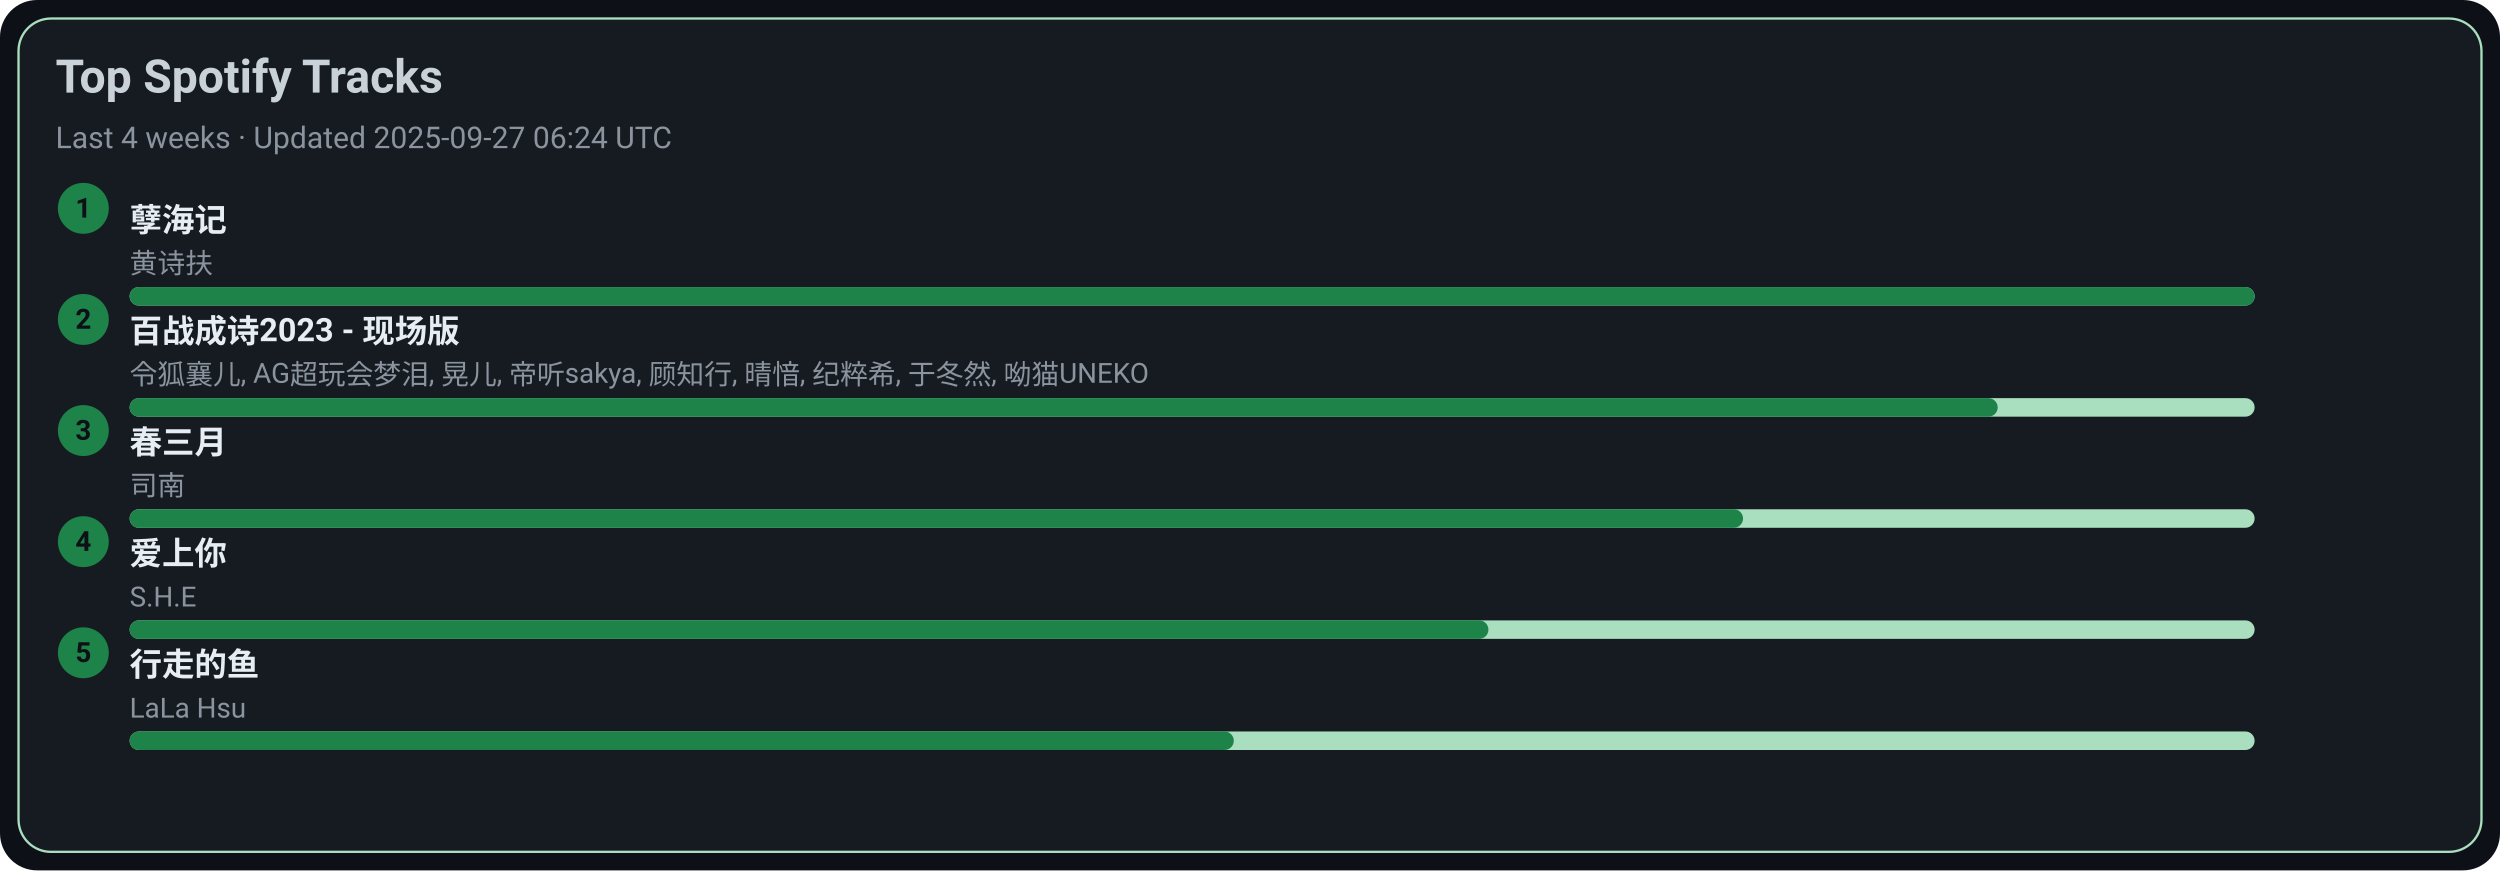
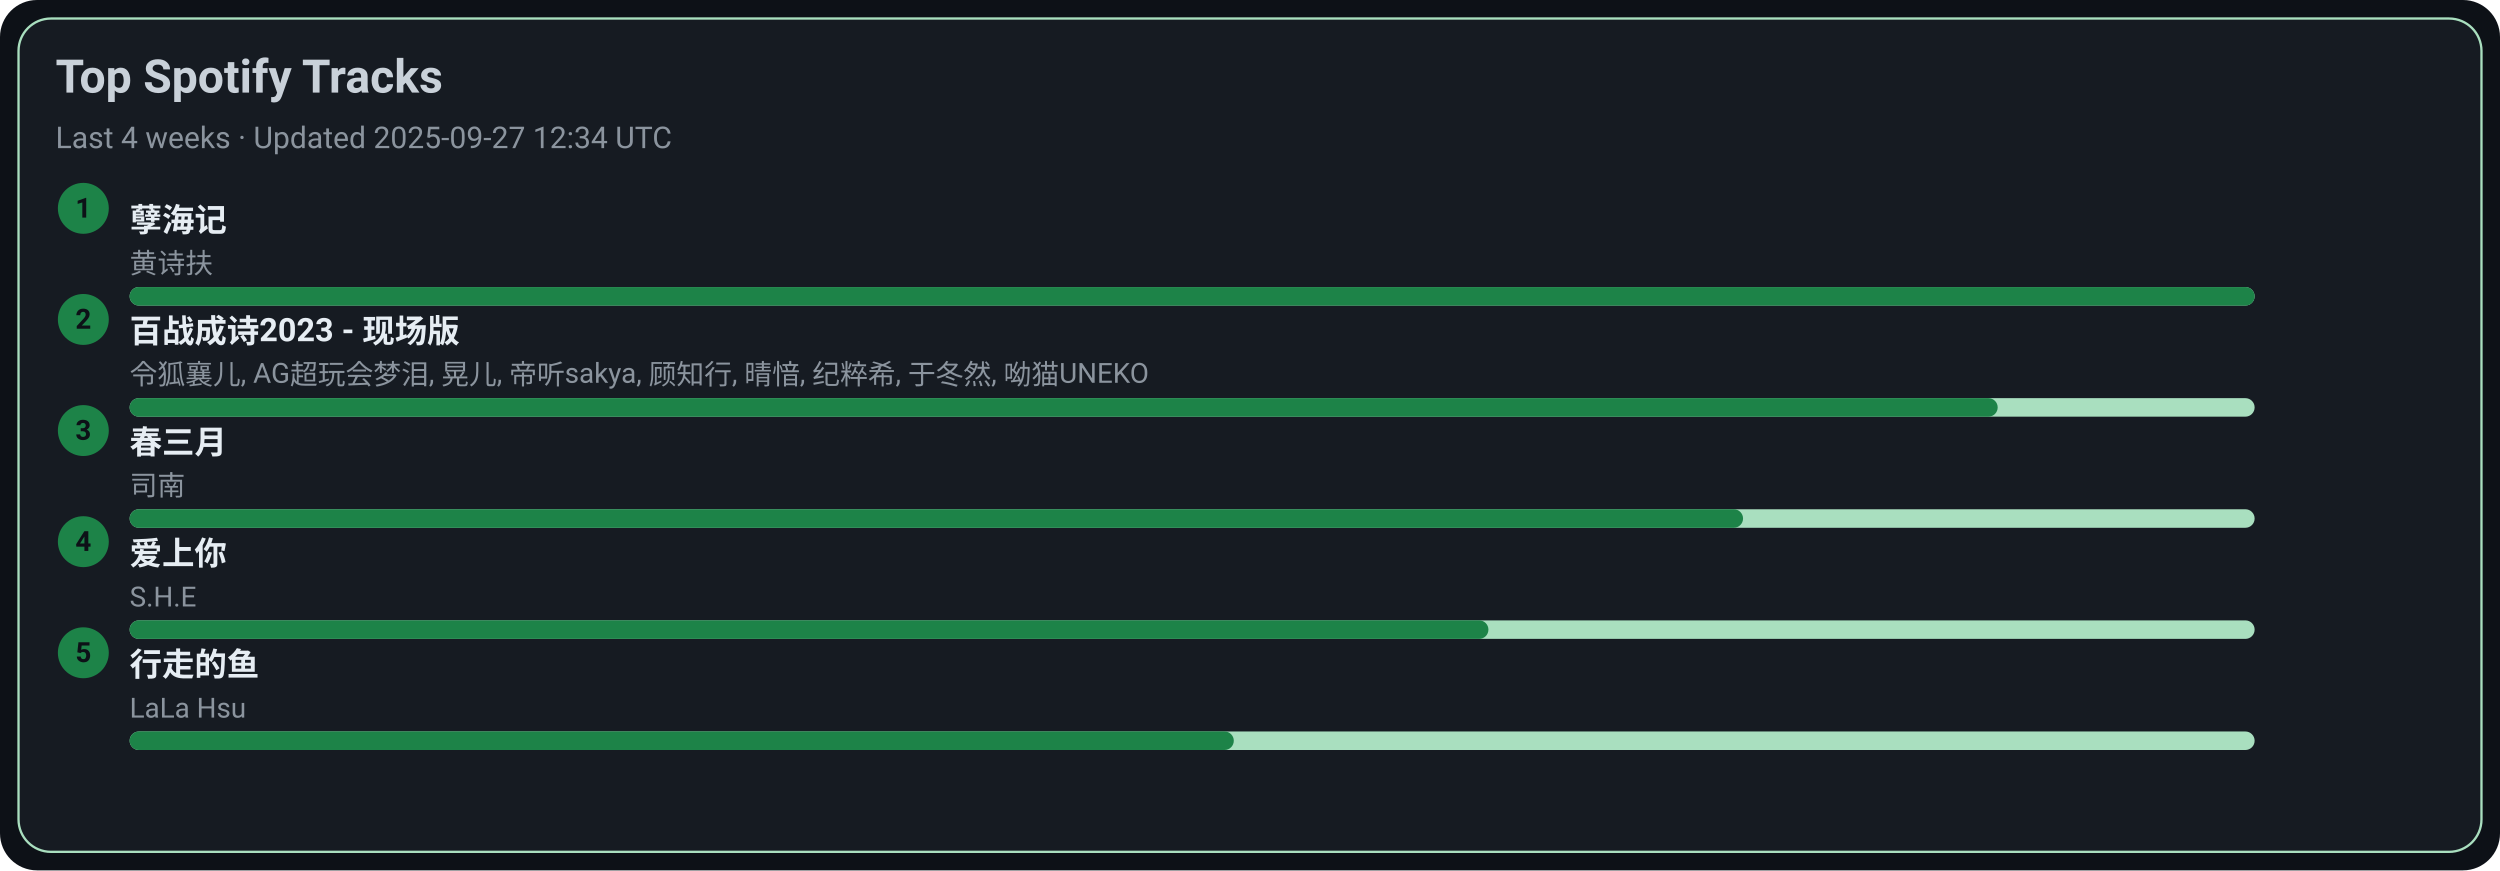
<svg xmlns="http://www.w3.org/2000/svg" width="1080" height="376" viewBox="0 0 1080 376">
  <style>text{font-family:-apple-system,BlinkMacSystemFont,Segoe UI,Roboto,Ubuntu,Helvetica Neue,Arial,Noto Sans,sans-serif}</style>
  <rect width="1080" height="376" rx="16" fill="#0d1117" />
  <rect x="8" y="8" width="1064" height="360" rx="14" fill="#161b22" stroke="#A9DFBF" />
  <text x="24" y="40" font-size="20" fill="#c9d1d9" font-weight="600">Top Spotify Tracks</text>
-   <text x="24" y="64" font-size="13" fill="#8b949e">Last 4 weeks · Updated 2025-09-27 06:24 UTC</text>
+   <text x="24" y="64" font-size="13" fill="#8b949e">Last 4 weeks · Updated 2025-09-27 12:34 UTC</text>
  <circle cx="36" cy="90" r="11" fill="#1D8348" />
  <text x="36" y="94" text-anchor="middle" font-size="12" fill="#0d1117" font-weight="700">1</text>
  <a href="https://open.spotify.com/track/3eIovUMhirNN6btJbpzNqD" target="_blank" rel="noopener noreferrer">
    <text x="56" y="100" font-size="14" fill="#e6edf3" font-weight="600">孽海记</text>
  </a>
  <text x="56" y="118" font-size="12" fill="#8b949e">黄诗扶</text>
  <rect x="56" y="124" width="918" height="8" rx="4" fill="#A9DFBF" />
  <rect x="56" y="124" width="918" height="8" rx="4" fill="#1D8348" />
  <circle cx="36" cy="138" r="11" fill="#1D8348" />
  <text x="36" y="142" text-anchor="middle" font-size="12" fill="#0d1117" font-weight="700">2</text>
  <a href="https://open.spotify.com/track/2gttnS8fWnDwziLFt2TLEi" target="_blank" rel="noopener noreferrer">
    <text x="56" y="148" font-size="14" fill="#e6edf3" font-weight="600">百战成诗2023 - 现场版</text>
  </a>
  <text x="56" y="166" font-size="12" fill="#8b949e">令狐襄儿, AG超玩会梦泪, 晃儿, 帝听sakya, 顾知行, 晴愔, 纪粹希, 于冬然, 呦猫UNEKO</text>
  <rect x="56" y="172" width="918" height="8" rx="4" fill="#A9DFBF" />
  <rect x="56" y="172" width="807" height="8" rx="4" fill="#1D8348" />
  <circle cx="36" cy="186" r="11" fill="#1D8348" />
  <text x="36" y="190" text-anchor="middle" font-size="12" fill="#0d1117" font-weight="700">3</text>
  <a href="https://open.spotify.com/track/5A9BOP4WTk2UayDlMb8w98" target="_blank" rel="noopener noreferrer">
    <text x="56" y="196" font-size="14" fill="#e6edf3" font-weight="600">春三月</text>
  </a>
  <text x="56" y="214" font-size="12" fill="#8b949e">司南</text>
  <rect x="56" y="220" width="918" height="8" rx="4" fill="#A9DFBF" />
  <rect x="56" y="220" width="697" height="8" rx="4" fill="#1D8348" />
  <circle cx="36" cy="234" r="11" fill="#1D8348" />
  <text x="36" y="238" text-anchor="middle" font-size="12" fill="#0d1117" font-weight="700">4</text>
  <a href="https://open.spotify.com/track/4hcNpo1rtbzyNswsM5byTf" target="_blank" rel="noopener noreferrer">
    <text x="56" y="244" font-size="14" fill="#e6edf3" font-weight="600">爱上你</text>
  </a>
  <text x="56" y="262" font-size="12" fill="#8b949e">S.H.E</text>
  <rect x="56" y="268" width="918" height="8" rx="4" fill="#A9DFBF" />
  <rect x="56" y="268" width="587" height="8" rx="4" fill="#1D8348" />
  <circle cx="36" cy="282" r="11" fill="#1D8348" />
  <text x="36" y="286" text-anchor="middle" font-size="12" fill="#0d1117" font-weight="700">5</text>
  <a href="https://open.spotify.com/track/5tGyQ1cWTaHBfZSHWr8AZb" target="_blank" rel="noopener noreferrer">
    <text x="56" y="292" font-size="14" fill="#e6edf3" font-weight="600">行走的鱼</text>
  </a>
  <text x="56" y="310" font-size="12" fill="#8b949e">LaLa Hsu</text>
  <rect x="56" y="316" width="918" height="8" rx="4" fill="#A9DFBF" />
  <rect x="56" y="316" width="477" height="8" rx="4" fill="#1D8348" />
</svg>
